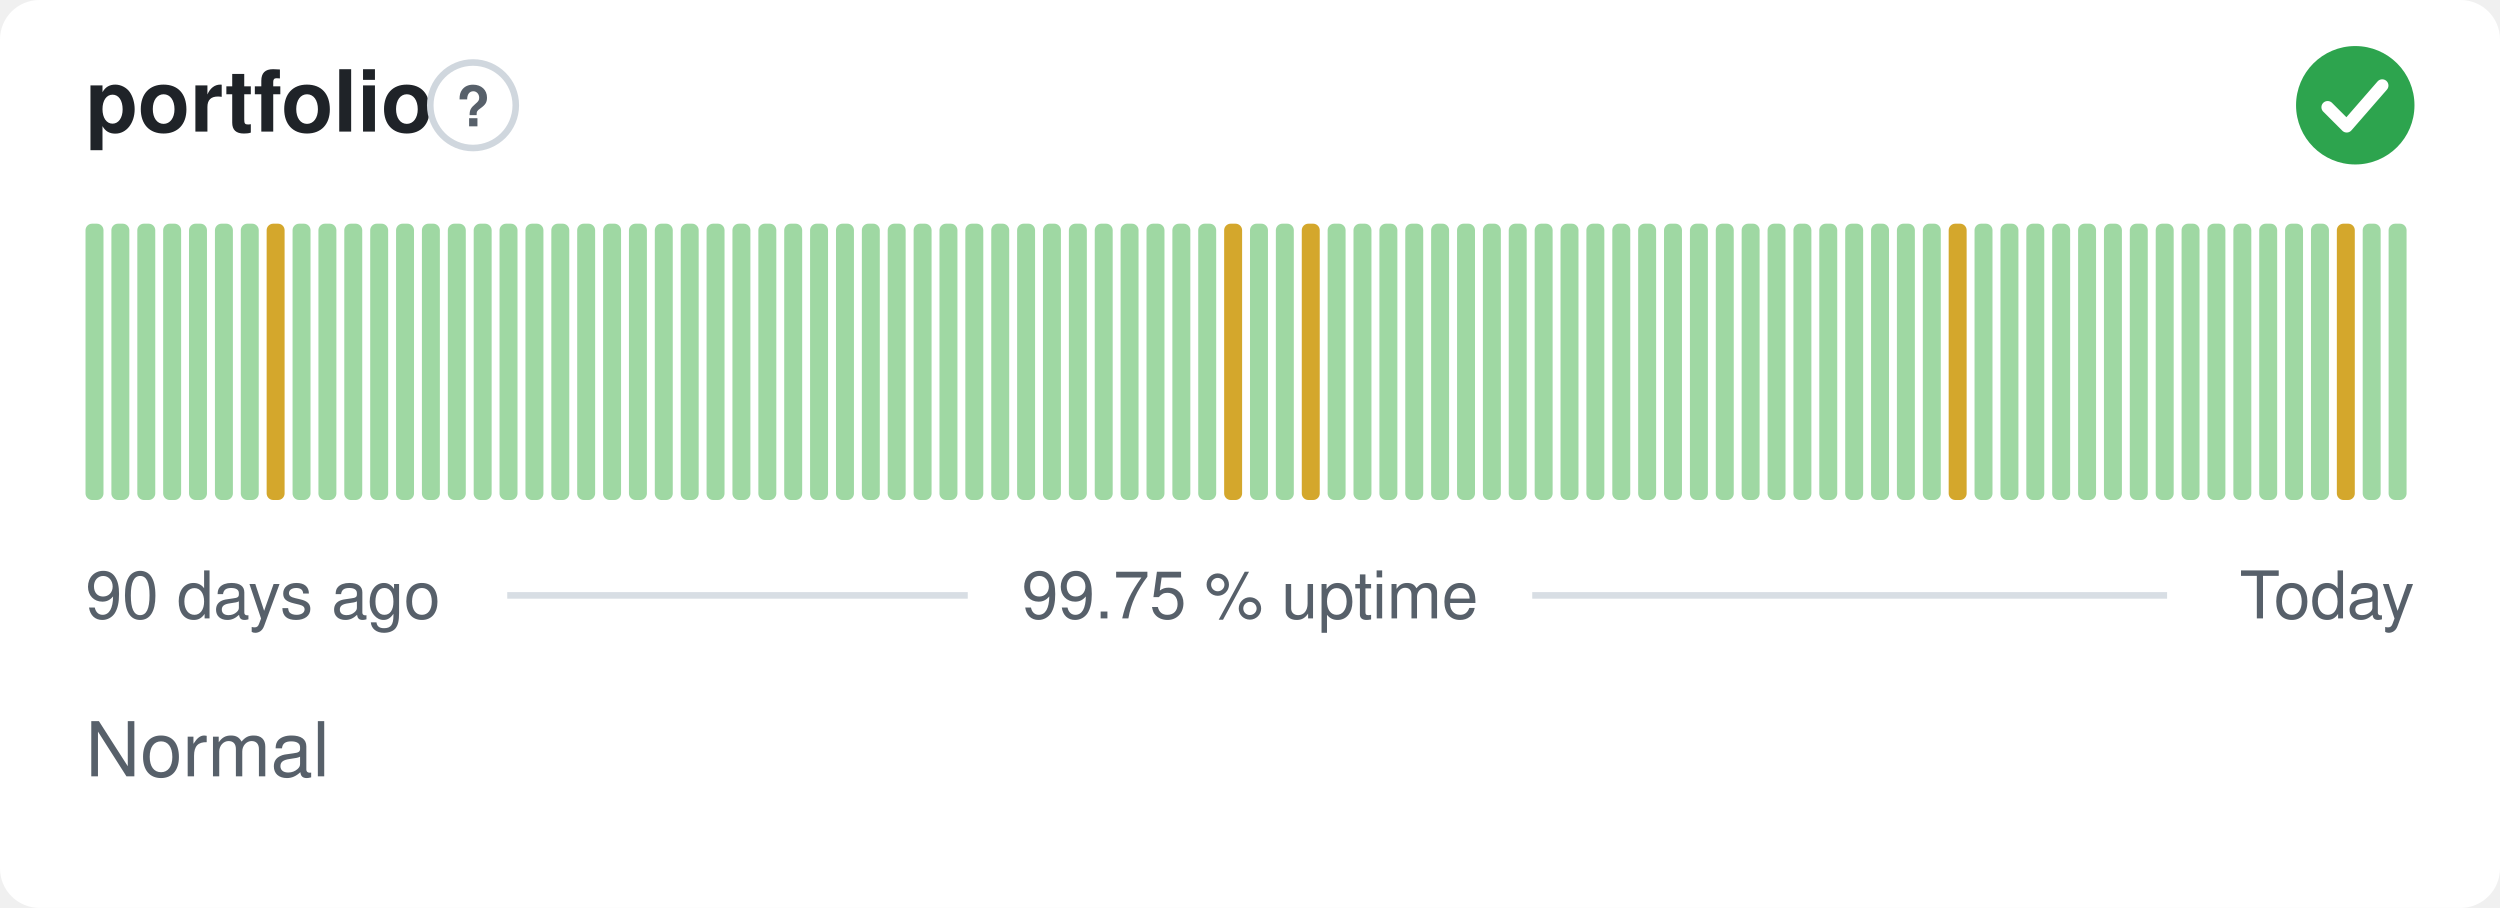
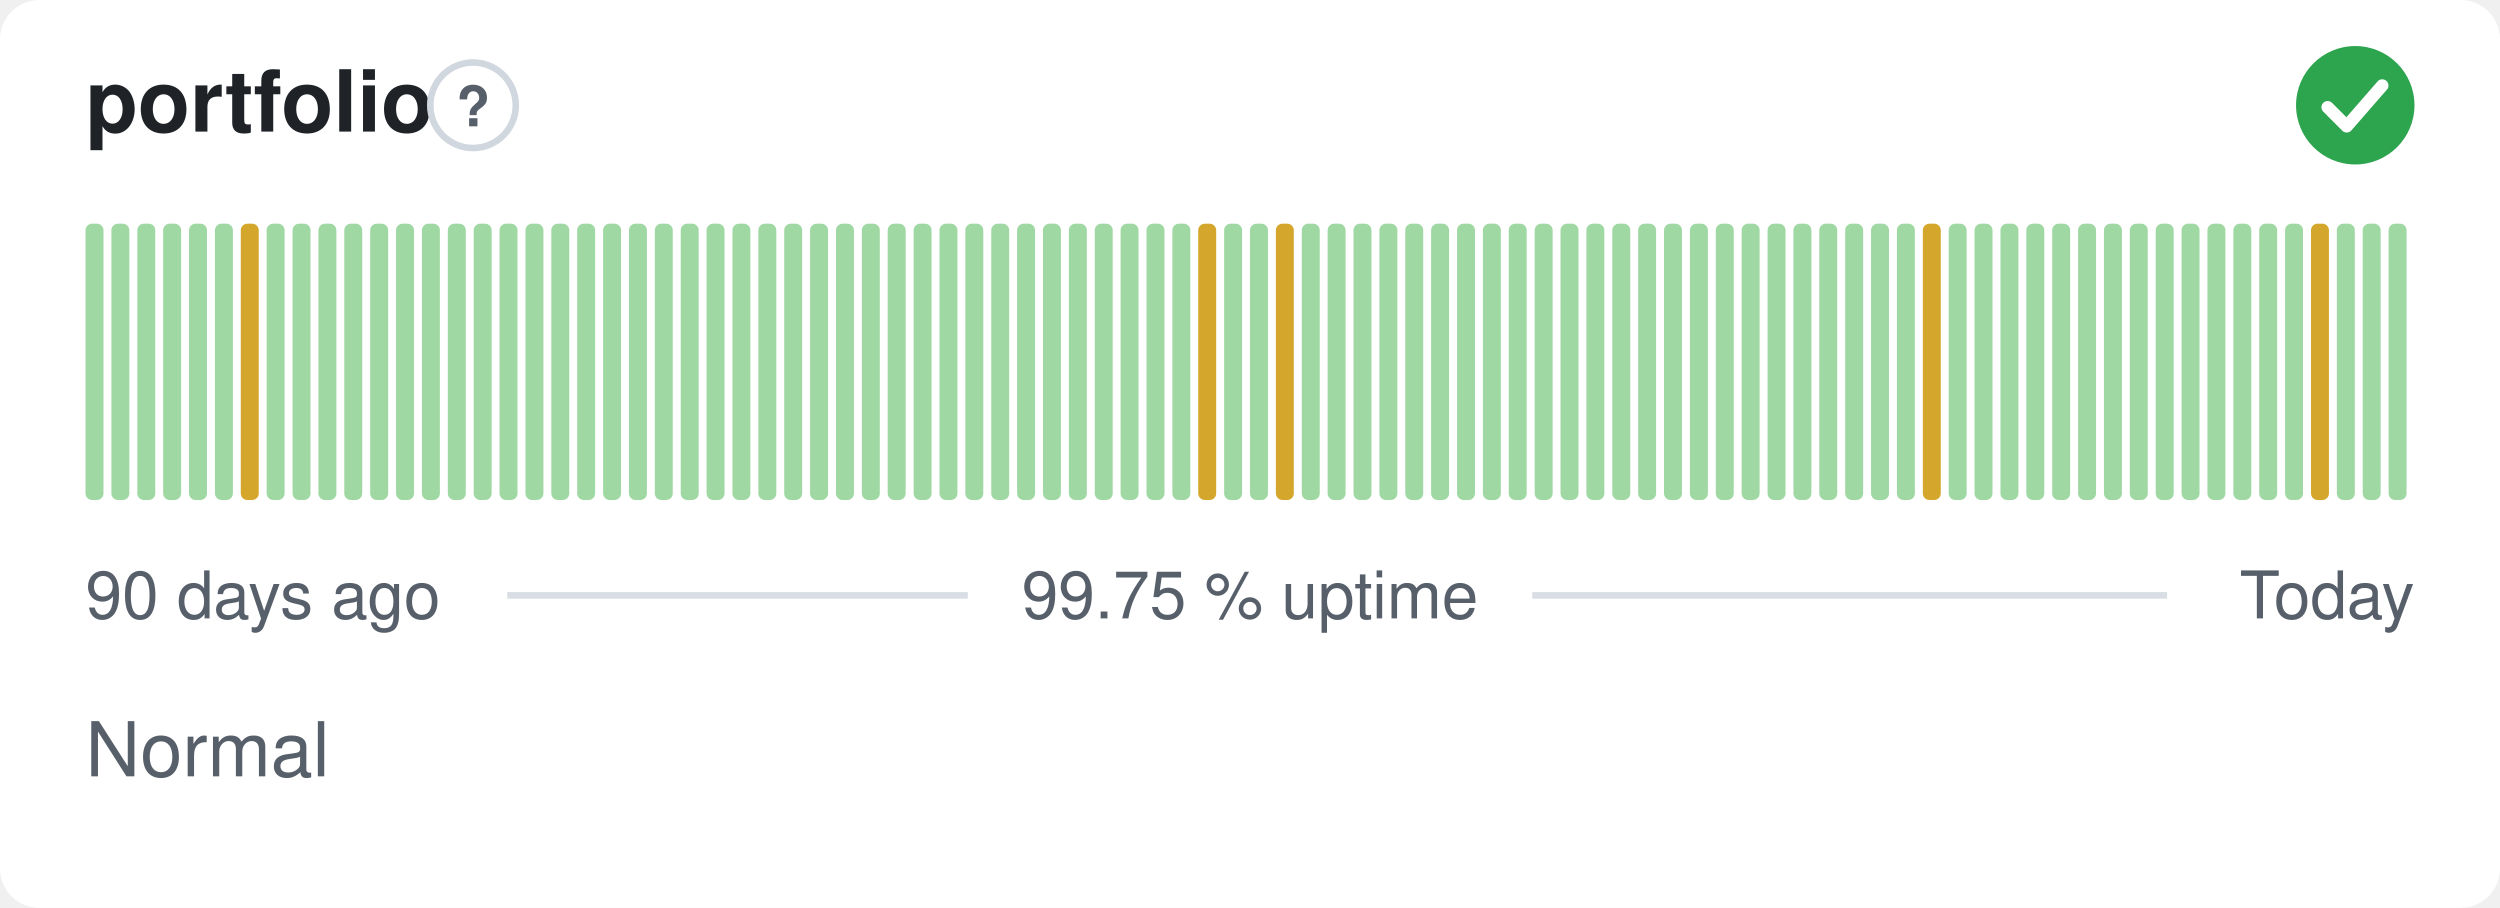
<svg xmlns="http://www.w3.org/2000/svg" width="380" height="138" viewBox="0 0 380 138" role="img" aria-label="portfolio: Normal, 99.75 % uptime over the last 90 days" font-family="-apple-system,BlinkMacSystemFont,'Segoe UI',Helvetica,Arial,sans-serif">
  <style>
    @media (prefers-color-scheme: dark) {
      .bg { fill: #0d1117 }
      .title { fill: #e6edf3 }
      .muted { fill: #8b949e }
      .hint { stroke: #30363d }
      .rule { stroke: #30363d }
      .nodata { fill: #21262d }
    }
  </style>
  <rect class="bg" width="380" height="138" rx="6" fill="#ffffff" />
  <text class="title" x="13" y="20" font-size="13" font-weight="600" fill="#1f2328">portfolio</text>
  <circle class="hint" cx="71.9" cy="16" r="6.5" fill="none" stroke="#d0d7de" stroke-width="1" />
  <text class="muted" x="71.9" y="19.2" text-anchor="middle" font-size="8.5" font-weight="700" fill="#57606a">?</text>
  <circle cx="358" cy="16" r="9" fill="#2da44e" />
  <path d="M353.80 16.30l2.90 2.90 5.40 -6.20" fill="none" stroke="#fff" stroke-width="1.89" stroke-linecap="round" stroke-linejoin="round" />
  <rect x="13.00" y="34.00" width="2.73" height="42.00" rx="1" fill="#9fd8a3" />
  <rect x="16.93" y="34.00" width="2.73" height="42.00" rx="1" fill="#9fd8a3" />
  <rect x="20.87" y="34.00" width="2.73" height="42.00" rx="1" fill="#9fd8a3" />
  <rect x="24.80" y="34.00" width="2.73" height="42.00" rx="1" fill="#9fd8a3" />
  <rect x="28.73" y="34.00" width="2.73" height="42.00" rx="1" fill="#9fd8a3" />
  <rect x="32.67" y="34.00" width="2.73" height="42.00" rx="1" fill="#9fd8a3" />
-   <rect x="36.60" y="34.00" width="2.73" height="42.00" rx="1" fill="#9fd8a3" />
-   <rect x="40.53" y="34.00" width="2.73" height="42.00" rx="1" fill="#d4a72c" />
+   <rect x="36.60" y="34.00" width="2.73" height="42.00" rx="1" fill="#d4a72c" />
+   <rect x="40.53" y="34.00" width="2.73" height="42.00" rx="1" fill="#9fd8a3" />
  <rect x="44.47" y="34.00" width="2.73" height="42.00" rx="1" fill="#9fd8a3" />
  <rect x="48.40" y="34.00" width="2.73" height="42.00" rx="1" fill="#9fd8a3" />
  <rect x="52.33" y="34.00" width="2.73" height="42.00" rx="1" fill="#9fd8a3" />
  <rect x="56.27" y="34.00" width="2.73" height="42.00" rx="1" fill="#9fd8a3" />
  <rect x="60.20" y="34.00" width="2.73" height="42.00" rx="1" fill="#9fd8a3" />
  <rect x="64.13" y="34.00" width="2.73" height="42.00" rx="1" fill="#9fd8a3" />
  <rect x="68.07" y="34.00" width="2.73" height="42.00" rx="1" fill="#9fd8a3" />
  <rect x="72.00" y="34.00" width="2.73" height="42.00" rx="1" fill="#9fd8a3" />
  <rect x="75.93" y="34.00" width="2.73" height="42.00" rx="1" fill="#9fd8a3" />
  <rect x="79.87" y="34.00" width="2.73" height="42.00" rx="1" fill="#9fd8a3" />
  <rect x="83.80" y="34.00" width="2.73" height="42.00" rx="1" fill="#9fd8a3" />
  <rect x="87.73" y="34.00" width="2.73" height="42.00" rx="1" fill="#9fd8a3" />
  <rect x="91.67" y="34.00" width="2.73" height="42.00" rx="1" fill="#9fd8a3" />
  <rect x="95.60" y="34.00" width="2.73" height="42.00" rx="1" fill="#9fd8a3" />
  <rect x="99.53" y="34.00" width="2.73" height="42.00" rx="1" fill="#9fd8a3" />
  <rect x="103.47" y="34.00" width="2.73" height="42.00" rx="1" fill="#9fd8a3" />
  <rect x="107.40" y="34.00" width="2.73" height="42.00" rx="1" fill="#9fd8a3" />
  <rect x="111.33" y="34.00" width="2.73" height="42.00" rx="1" fill="#9fd8a3" />
  <rect x="115.27" y="34.00" width="2.73" height="42.00" rx="1" fill="#9fd8a3" />
  <rect x="119.20" y="34.00" width="2.73" height="42.00" rx="1" fill="#9fd8a3" />
  <rect x="123.13" y="34.00" width="2.73" height="42.00" rx="1" fill="#9fd8a3" />
  <rect x="127.07" y="34.00" width="2.73" height="42.00" rx="1" fill="#9fd8a3" />
  <rect x="131.00" y="34.00" width="2.73" height="42.00" rx="1" fill="#9fd8a3" />
  <rect x="134.93" y="34.00" width="2.73" height="42.00" rx="1" fill="#9fd8a3" />
  <rect x="138.87" y="34.00" width="2.73" height="42.00" rx="1" fill="#9fd8a3" />
  <rect x="142.80" y="34.00" width="2.73" height="42.00" rx="1" fill="#9fd8a3" />
  <rect x="146.73" y="34.00" width="2.73" height="42.00" rx="1" fill="#9fd8a3" />
  <rect x="150.67" y="34.00" width="2.73" height="42.00" rx="1" fill="#9fd8a3" />
  <rect x="154.60" y="34.00" width="2.73" height="42.00" rx="1" fill="#9fd8a3" />
  <rect x="158.53" y="34.00" width="2.73" height="42.00" rx="1" fill="#9fd8a3" />
  <rect x="162.47" y="34.00" width="2.73" height="42.00" rx="1" fill="#9fd8a3" />
  <rect x="166.40" y="34.00" width="2.73" height="42.00" rx="1" fill="#9fd8a3" />
  <rect x="170.33" y="34.00" width="2.73" height="42.00" rx="1" fill="#9fd8a3" />
  <rect x="174.27" y="34.00" width="2.73" height="42.00" rx="1" fill="#9fd8a3" />
  <rect x="178.20" y="34.00" width="2.73" height="42.00" rx="1" fill="#9fd8a3" />
-   <rect x="182.13" y="34.00" width="2.73" height="42.00" rx="1" fill="#9fd8a3" />
-   <rect x="186.07" y="34.00" width="2.73" height="42.00" rx="1" fill="#d4a72c" />
+   <rect x="182.13" y="34.00" width="2.73" height="42.00" rx="1" fill="#d4a72c" />
+   <rect x="186.07" y="34.00" width="2.73" height="42.00" rx="1" fill="#9fd8a3" />
  <rect x="190.00" y="34.00" width="2.73" height="42.00" rx="1" fill="#9fd8a3" />
-   <rect x="193.93" y="34.00" width="2.73" height="42.00" rx="1" fill="#9fd8a3" />
-   <rect x="197.87" y="34.00" width="2.73" height="42.00" rx="1" fill="#d4a72c" />
+   <rect x="193.93" y="34.00" width="2.73" height="42.00" rx="1" fill="#d4a72c" />
+   <rect x="197.87" y="34.00" width="2.73" height="42.00" rx="1" fill="#9fd8a3" />
  <rect x="201.80" y="34.00" width="2.73" height="42.00" rx="1" fill="#9fd8a3" />
  <rect x="205.73" y="34.00" width="2.73" height="42.00" rx="1" fill="#9fd8a3" />
  <rect x="209.67" y="34.00" width="2.73" height="42.00" rx="1" fill="#9fd8a3" />
  <rect x="213.60" y="34.00" width="2.73" height="42.00" rx="1" fill="#9fd8a3" />
  <rect x="217.53" y="34.00" width="2.73" height="42.00" rx="1" fill="#9fd8a3" />
  <rect x="221.47" y="34.00" width="2.73" height="42.00" rx="1" fill="#9fd8a3" />
  <rect x="225.40" y="34.00" width="2.73" height="42.00" rx="1" fill="#9fd8a3" />
  <rect x="229.33" y="34.00" width="2.73" height="42.00" rx="1" fill="#9fd8a3" />
  <rect x="233.27" y="34.00" width="2.73" height="42.00" rx="1" fill="#9fd8a3" />
  <rect x="237.20" y="34.00" width="2.73" height="42.00" rx="1" fill="#9fd8a3" />
  <rect x="241.13" y="34.00" width="2.73" height="42.00" rx="1" fill="#9fd8a3" />
  <rect x="245.07" y="34.00" width="2.73" height="42.00" rx="1" fill="#9fd8a3" />
  <rect x="249.00" y="34.00" width="2.73" height="42.00" rx="1" fill="#9fd8a3" />
  <rect x="252.93" y="34.00" width="2.73" height="42.00" rx="1" fill="#9fd8a3" />
  <rect x="256.87" y="34.00" width="2.73" height="42.00" rx="1" fill="#9fd8a3" />
  <rect x="260.80" y="34.00" width="2.73" height="42.00" rx="1" fill="#9fd8a3" />
  <rect x="264.73" y="34.00" width="2.73" height="42.00" rx="1" fill="#9fd8a3" />
  <rect x="268.67" y="34.00" width="2.73" height="42.00" rx="1" fill="#9fd8a3" />
  <rect x="272.60" y="34.00" width="2.73" height="42.00" rx="1" fill="#9fd8a3" />
  <rect x="276.53" y="34.00" width="2.73" height="42.00" rx="1" fill="#9fd8a3" />
  <rect x="280.47" y="34.00" width="2.73" height="42.00" rx="1" fill="#9fd8a3" />
  <rect x="284.40" y="34.00" width="2.73" height="42.00" rx="1" fill="#9fd8a3" />
  <rect x="288.33" y="34.00" width="2.73" height="42.00" rx="1" fill="#9fd8a3" />
-   <rect x="292.27" y="34.00" width="2.73" height="42.00" rx="1" fill="#9fd8a3" />
-   <rect x="296.20" y="34.00" width="2.73" height="42.00" rx="1" fill="#d4a72c" />
+   <rect x="292.27" y="34.00" width="2.73" height="42.00" rx="1" fill="#d4a72c" />
+   <rect x="296.20" y="34.00" width="2.73" height="42.00" rx="1" fill="#9fd8a3" />
  <rect x="300.13" y="34.00" width="2.73" height="42.00" rx="1" fill="#9fd8a3" />
  <rect x="304.07" y="34.00" width="2.73" height="42.00" rx="1" fill="#9fd8a3" />
  <rect x="308.00" y="34.00" width="2.73" height="42.00" rx="1" fill="#9fd8a3" />
  <rect x="311.93" y="34.00" width="2.73" height="42.00" rx="1" fill="#9fd8a3" />
  <rect x="315.87" y="34.00" width="2.73" height="42.00" rx="1" fill="#9fd8a3" />
  <rect x="319.80" y="34.00" width="2.73" height="42.00" rx="1" fill="#9fd8a3" />
  <rect x="323.73" y="34.00" width="2.73" height="42.00" rx="1" fill="#9fd8a3" />
  <rect x="327.67" y="34.00" width="2.73" height="42.00" rx="1" fill="#9fd8a3" />
  <rect x="331.60" y="34.00" width="2.73" height="42.00" rx="1" fill="#9fd8a3" />
  <rect x="335.53" y="34.00" width="2.73" height="42.00" rx="1" fill="#9fd8a3" />
  <rect x="339.47" y="34.00" width="2.73" height="42.00" rx="1" fill="#9fd8a3" />
  <rect x="343.40" y="34.00" width="2.73" height="42.00" rx="1" fill="#9fd8a3" />
  <rect x="347.33" y="34.00" width="2.73" height="42.00" rx="1" fill="#9fd8a3" />
-   <rect x="351.27" y="34.00" width="2.73" height="42.00" rx="1" fill="#9fd8a3" />
-   <rect x="355.20" y="34.00" width="2.73" height="42.00" rx="1" fill="#d4a72c" />
+   <rect x="351.27" y="34.00" width="2.73" height="42.00" rx="1" fill="#d4a72c" />
+   <rect x="355.20" y="34.00" width="2.73" height="42.00" rx="1" fill="#9fd8a3" />
  <rect x="359.13" y="34.00" width="2.73" height="42.00" rx="1" fill="#9fd8a3" />
  <rect x="363.07" y="34.00" width="2.73" height="42.00" rx="1" fill="#9fd8a3" />
  <text class="muted" x="13" y="94" font-size="10" fill="#57606a">90 days ago</text>
  <text class="muted" x="190" y="94" text-anchor="middle" font-size="10" fill="#57606a">99.75 % uptime</text>
  <text class="muted" x="367" y="94" text-anchor="end" font-size="10" fill="#57606a">Today</text>
  <line class="rule" x1="77.1" y1="90.5" x2="147.1" y2="90.5" stroke="#d8dee4" stroke-width="1" />
  <line class="rule" x1="232.9" y1="90.5" x2="329.4" y2="90.5" stroke="#d8dee4" stroke-width="1" />
  <text class="muted" x="13" y="118" font-size="11.5" fill="#57606a">Normal</text>
</svg>
